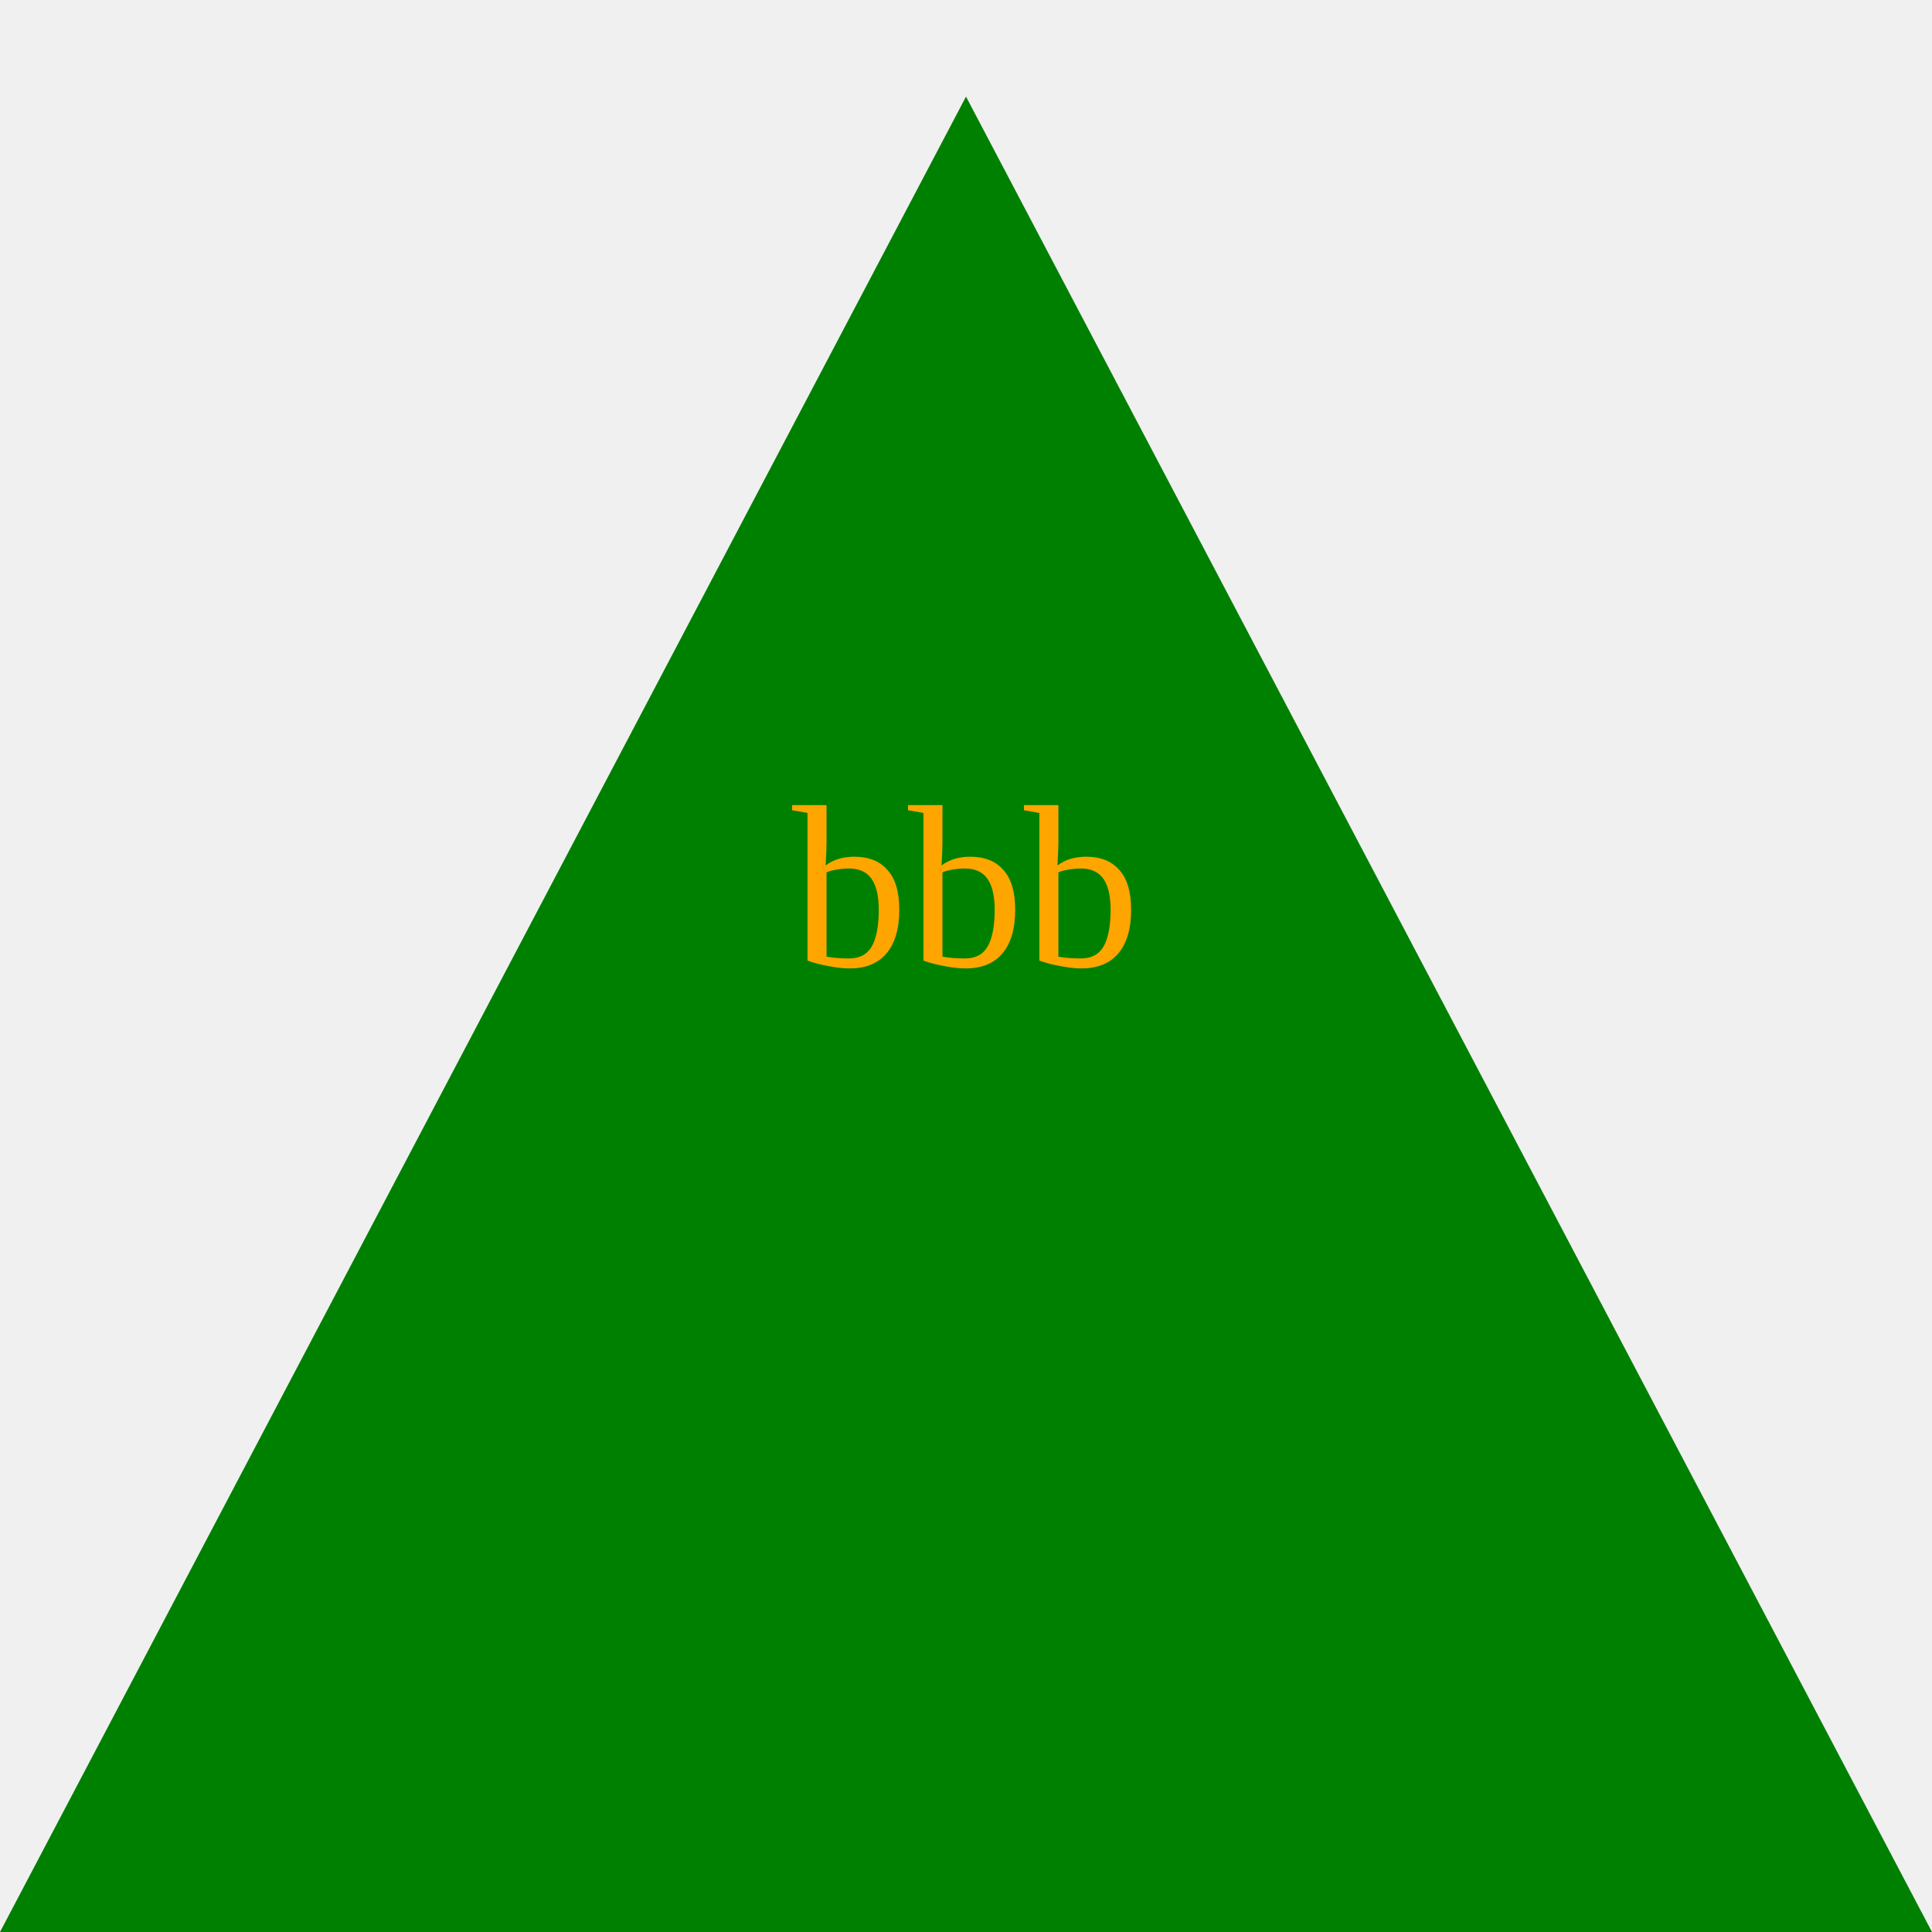
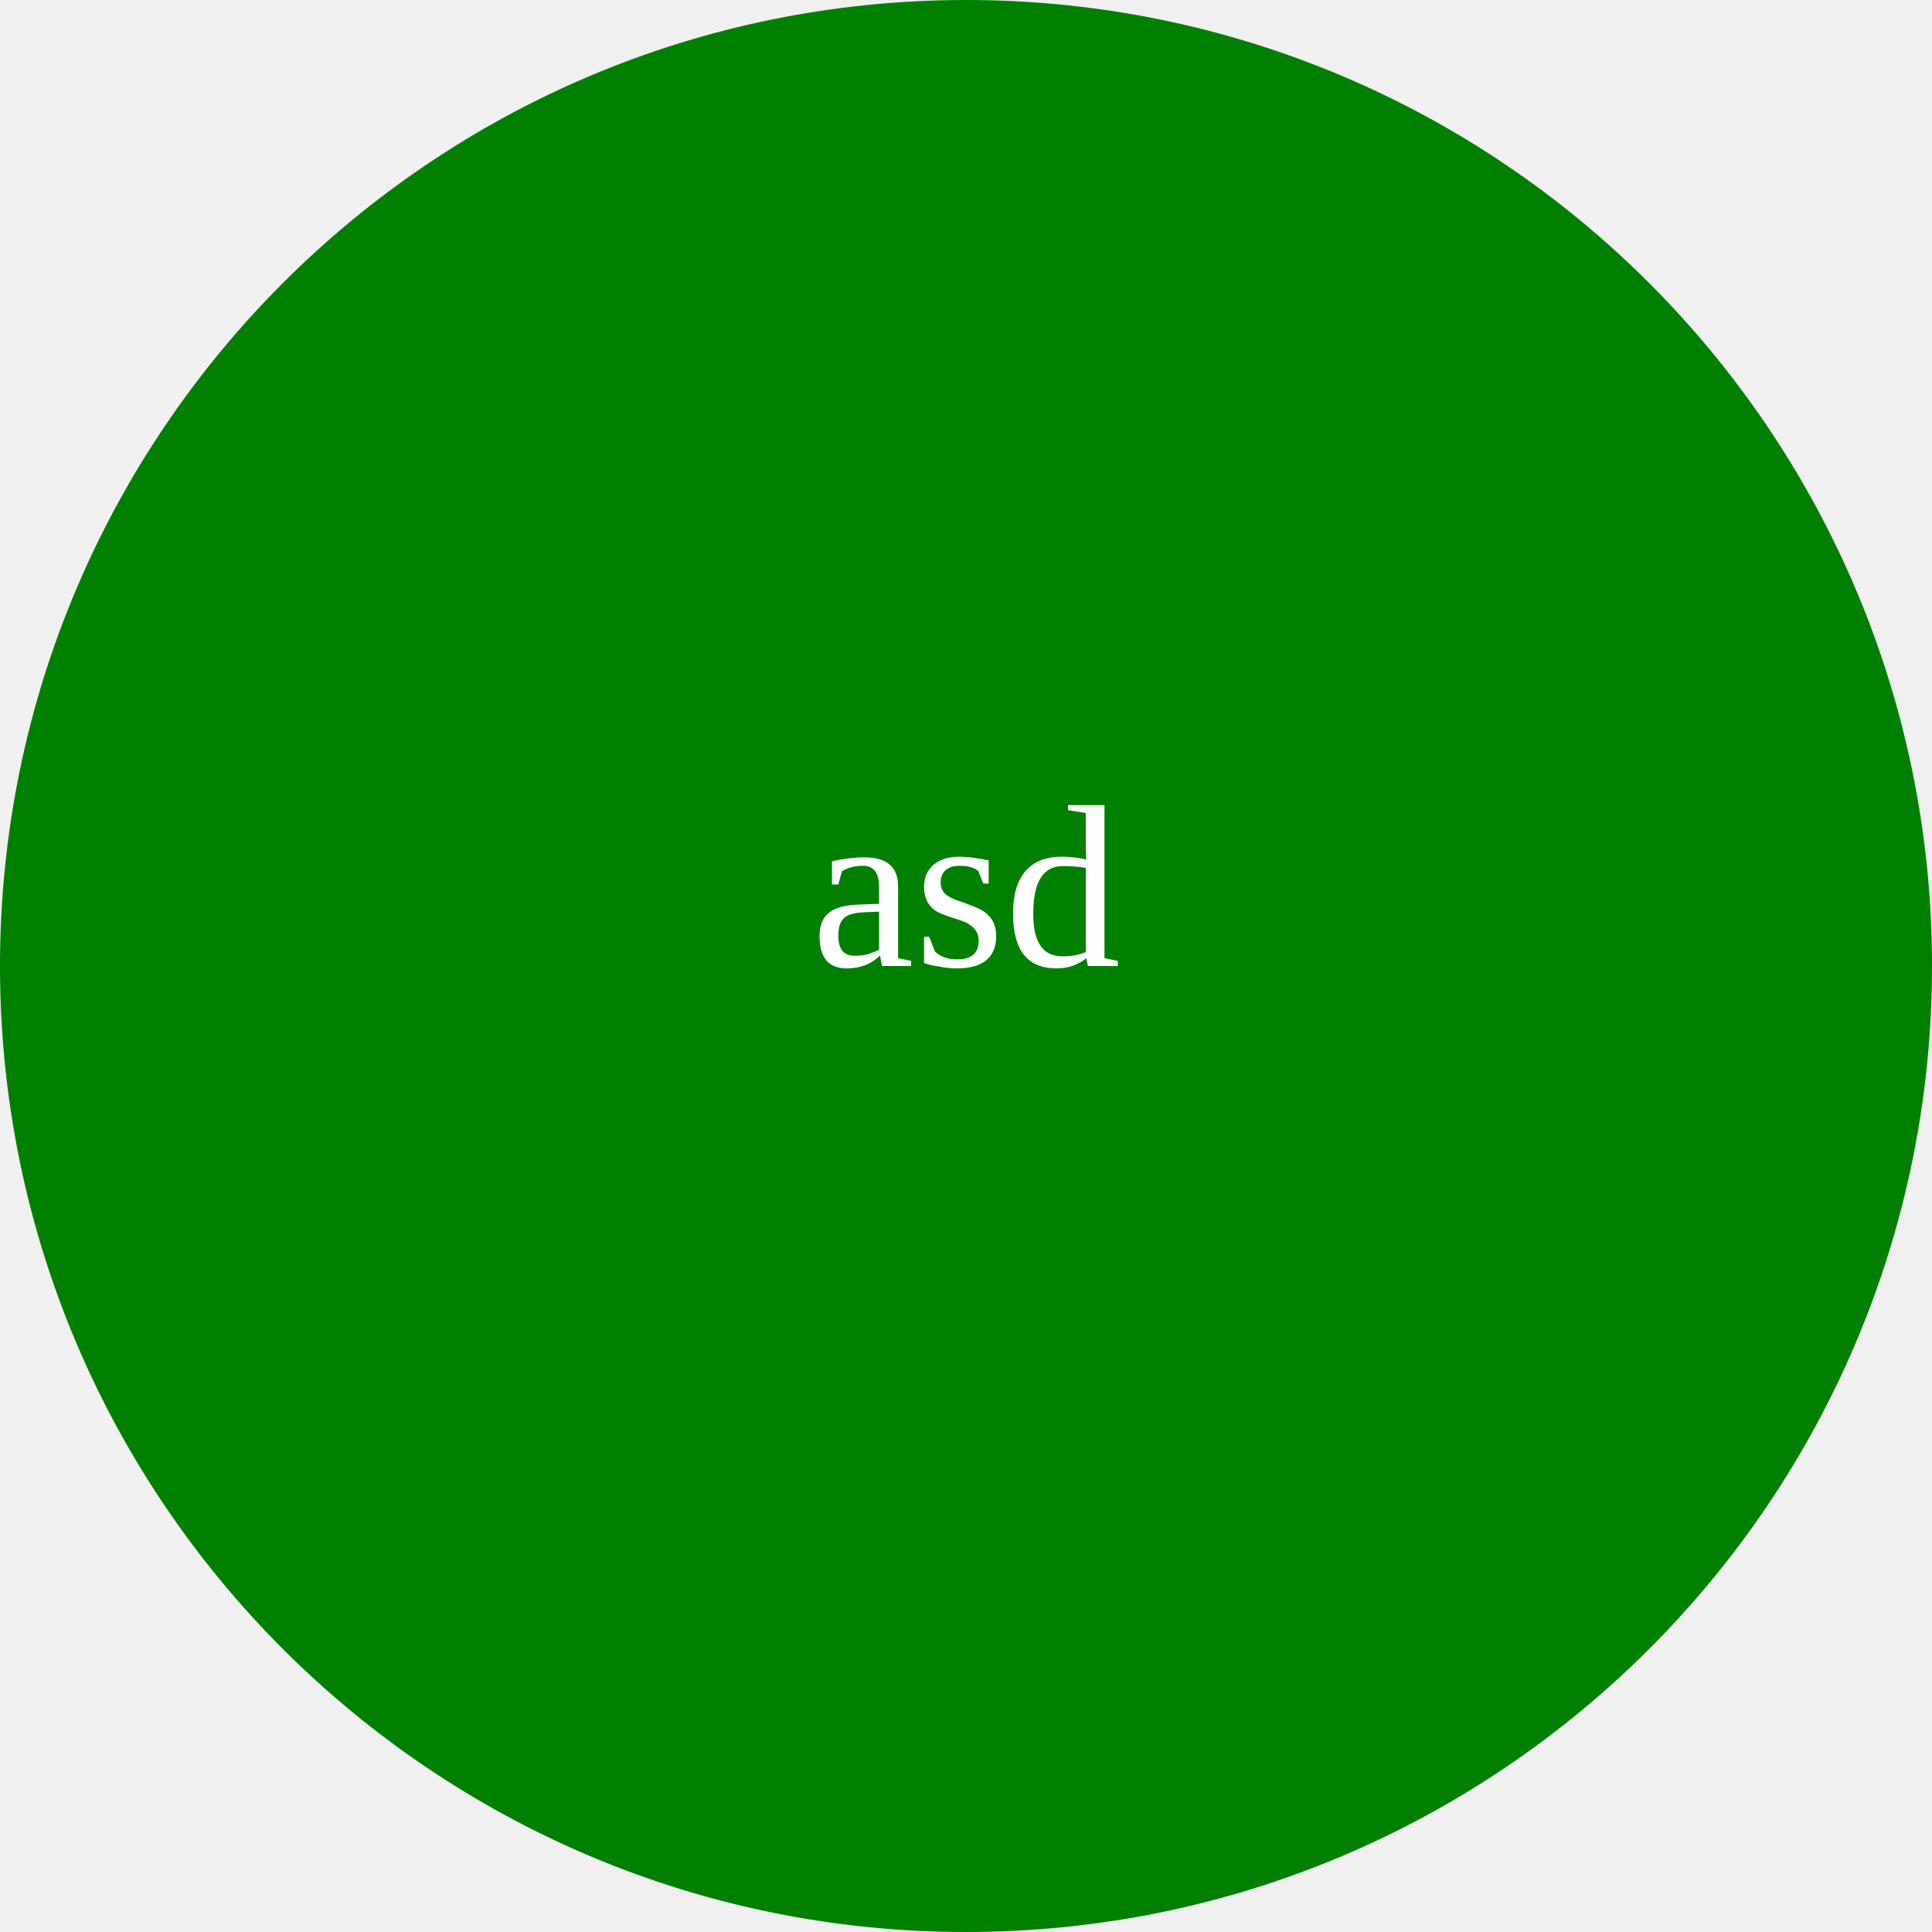
<svg width="100" height="100">
-   <polygon points="50,5 100,100 0,100" fill="Green" />
-   <text x="50%" y="50%" fill="orange" text-anchor="middle">bbb</text>
+   <circle cx="50" cy="50" r="50" fill="Green" />
+   <text x="50%" y="50%" fill="white" text-anchor="middle">asd</text>
</svg>
